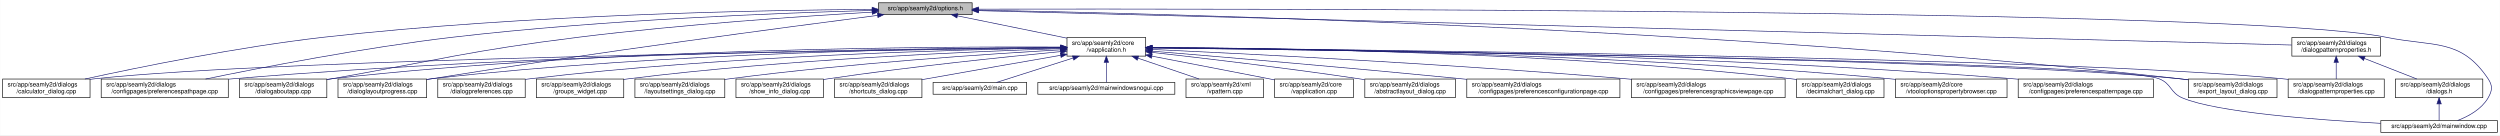
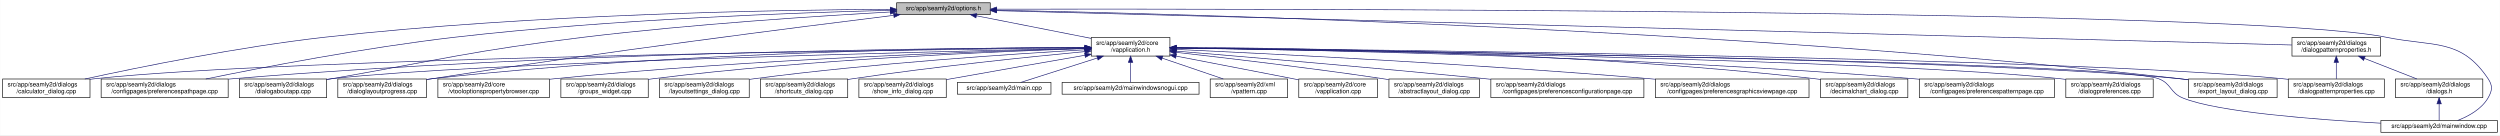
- <svg xmlns="http://www.w3.org/2000/svg" xmlns:xlink="http://www.w3.org/1999/xlink" width="4033pt" height="218pt" viewBox="0.00 0.00 4032.50 218.00">
+ <svg xmlns="http://www.w3.org/2000/svg" xmlns:xlink="http://www.w3.org/1999/xlink" width="4035pt" height="218pt" viewBox="0.00 0.00 4034.50 218.00">
  <g id="graph0" class="graph" transform="scale(1 1) rotate(0) translate(4 214)">
-     <polygon fill="white" stroke="transparent" points="-4,4 -4,-214 4028.5,-214 4028.5,4 -4,4" />
+     <polygon fill="white" stroke="transparent" points="-4,4 -4,-214 4030.5,-214 4030.5,4 -4,4" />
    <g id="node1" class="node">
      <g id="a_node1">
        <a xlink:title=" ">
-           <polygon fill="#bfbfbf" stroke="black" points="1413,-190.5 1413,-209.5 1564,-209.5 1564,-190.5 1413,-190.5" />
-           <text text-anchor="middle" x="1488.5" y="-197.5" font-family="Helvetica,sans-Serif" font-size="10.00">src/app/seamly2d/options.h</text>
+           <polygon fill="#bfbfbf" stroke="black" points="1443,-190.5 1443,-209.5 1594,-209.5 1594,-190.5 1443,-190.5" />
+           <text text-anchor="middle" x="1518.5" y="-197.5" font-family="Helvetica,sans-Serif" font-size="10.00">src/app/seamly2d/options.h</text>
        </a>
      </g>
    </g>
    <g id="node2" class="node">
      <g id="a_node2">
        <a xlink:href="../../d9/d02/vapplication_8h.html" target="_top" xlink:title=" ">
-           <polygon fill="white" stroke="black" points="1717,-123.5 1717,-153.5 1844,-153.5 1844,-123.5 1717,-123.5" />
-           <text text-anchor="start" x="1725" y="-141.5" font-family="Helvetica,sans-Serif" font-size="10.00">src/app/seamly2d/core</text>
-           <text text-anchor="middle" x="1780.5" y="-130.5" font-family="Helvetica,sans-Serif" font-size="10.00">/vapplication.h</text>
+           <polygon fill="white" stroke="black" points="1757,-123.5 1757,-153.5 1884,-153.5 1884,-123.5 1757,-123.5" />
+           <text text-anchor="start" x="1765" y="-141.5" font-family="Helvetica,sans-Serif" font-size="10.00">src/app/seamly2d/core</text>
+           <text text-anchor="middle" x="1820.5" y="-130.5" font-family="Helvetica,sans-Serif" font-size="10.00">/vapplication.h</text>
        </a>
      </g>
    </g>
    <g id="edge1" class="edge">
-       <path fill="none" stroke="midnightblue" d="M1540.16,-188.47C1589.51,-178.42 1664,-163.24 1716.96,-152.45" />
-       <polygon fill="midnightblue" stroke="midnightblue" points="1539.44,-185.05 1530.34,-190.48 1540.83,-191.91 1539.44,-185.05" />
+       <path fill="none" stroke="midnightblue" d="M1571.73,-188.51C1623.38,-178.34 1701.81,-162.88 1756.76,-152.06" />
+       <polygon fill="midnightblue" stroke="midnightblue" points="1570.9,-185.11 1561.77,-190.48 1572.26,-191.98 1570.9,-185.11" />
    </g>
    <g id="node5" class="node">
      <g id="a_node5">
        <a xlink:href="../../d7/dfa/calculator__dialog_8cpp.html" target="_top" xlink:title=" ">
          <polygon fill="white" stroke="black" points="0,-56.5 0,-86.5 141,-86.5 141,-56.5 0,-56.5" />
          <text text-anchor="start" x="8" y="-74.5" font-family="Helvetica,sans-Serif" font-size="10.00">src/app/seamly2d/dialogs</text>
          <text text-anchor="middle" x="70.5" y="-63.5" font-family="Helvetica,sans-Serif" font-size="10.00">/calculator_dialog.cpp</text>
        </a>
      </g>
    </g>
    <g id="edge24" class="edge">
-       <path fill="none" stroke="midnightblue" d="M1402.65,-198.85C1233.1,-197.71 843.53,-190.88 518.5,-154 379.66,-138.25 218.98,-105.4 132.8,-86.57" />
-       <polygon fill="midnightblue" stroke="midnightblue" points="1402.74,-202.35 1412.76,-198.91 1402.79,-195.35 1402.74,-202.35" />
+       <path fill="none" stroke="midnightblue" d="M1432.73,-198.98C1259.69,-198.1 856.58,-191.75 520.5,-154 380.85,-138.31 219.19,-105.36 132.71,-86.51" />
+       <polygon fill="midnightblue" stroke="midnightblue" points="1432.78,-202.48 1442.8,-199.03 1432.82,-195.48 1432.78,-202.48" />
    </g>
    <g id="node8" class="node">
      <g id="a_node8">
        <a xlink:href="../../dc/d20/preferencespathpage_8cpp.html" target="_top" xlink:title=" ">
          <polygon fill="white" stroke="black" points="159,-56.5 159,-86.5 364,-86.5 364,-56.5 159,-56.5" />
          <text text-anchor="start" x="167" y="-74.5" font-family="Helvetica,sans-Serif" font-size="10.00">src/app/seamly2d/dialogs</text>
          <text text-anchor="middle" x="261.5" y="-63.5" font-family="Helvetica,sans-Serif" font-size="10.00">/configpages/preferencespathpage.cpp</text>
        </a>
      </g>
    </g>
    <g id="edge25" class="edge">
-       <path fill="none" stroke="midnightblue" d="M1402.47,-197.13C1261.03,-193.33 970.65,-182.51 726.5,-154 583.22,-137.27 417.17,-105.02 327.37,-86.5" />
-       <polygon fill="midnightblue" stroke="midnightblue" points="1402.72,-200.64 1412.81,-197.4 1402.91,-193.64 1402.72,-200.64" />
-     </g>
-     <g id="node10" class="node">
-       <g id="a_node10">
+       <path fill="none" stroke="midnightblue" d="M1432.56,-197.32C1287.44,-193.77 984.75,-183.25 730.5,-154 586,-137.37 418.51,-105.09 327.94,-86.53" />
+       <polygon fill="midnightblue" stroke="midnightblue" points="1432.65,-200.83 1442.73,-197.57 1432.82,-193.83 1432.65,-200.83" />
+     </g>
+     <g id="node11" class="node">
+       <g id="a_node11">
        <a xlink:href="../../dd/d64/dialogaboutapp_8cpp.html" target="_top" xlink:title=" ">
          <polygon fill="white" stroke="black" points="382,-56.5 382,-86.5 523,-86.5 523,-56.5 382,-56.5" />
          <text text-anchor="start" x="390" y="-74.5" font-family="Helvetica,sans-Serif" font-size="10.00">src/app/seamly2d/dialogs</text>
          <text text-anchor="middle" x="452.5" y="-63.5" font-family="Helvetica,sans-Serif" font-size="10.00">/dialogaboutapp.cpp</text>
        </a>
      </g>
    </g>
    <g id="edge26" class="edge">
-       <path fill="none" stroke="midnightblue" d="M1402.75,-194.41C1292.84,-187.99 1096.51,-174.74 929.5,-154 751.49,-131.89 708.16,-118.08 531.5,-87 528.75,-86.52 525.95,-86.02 523.13,-85.52" />
-       <polygon fill="midnightblue" stroke="midnightblue" points="1402.61,-197.9 1412.79,-194.99 1403.01,-190.92 1402.61,-197.9" />
+       <path fill="none" stroke="midnightblue" d="M1432.74,-194.65C1319.35,-188.37 1113.45,-175.15 938.5,-154 756.5,-132 712.11,-118.44 531.5,-87 528.75,-86.52 525.95,-86.03 523.12,-85.53" />
+       <polygon fill="midnightblue" stroke="midnightblue" points="1432.58,-198.15 1442.75,-195.2 1432.96,-191.16 1432.58,-198.15" />
    </g>
    <g id="node12" class="node">
      <g id="a_node12">
        <a xlink:href="../../d6/d89/dialoglayoutprogress_8cpp.html" target="_top" xlink:title=" ">
          <polygon fill="white" stroke="black" points="541,-56.5 541,-86.5 684,-86.5 684,-56.5 541,-56.5" />
          <text text-anchor="start" x="549" y="-74.5" font-family="Helvetica,sans-Serif" font-size="10.00">src/app/seamly2d/dialogs</text>
          <text text-anchor="middle" x="612.5" y="-63.5" font-family="Helvetica,sans-Serif" font-size="10.00">/dialoglayoutprogress.cpp</text>
        </a>
      </g>
    </g>
    <g id="edge27" class="edge">
-       <path fill="none" stroke="midnightblue" d="M1411.6,-189.21C1269.37,-170.87 955.72,-129.36 692.5,-87 689.71,-86.55 686.87,-86.08 684.01,-85.6" />
-       <polygon fill="midnightblue" stroke="midnightblue" points="1411.17,-192.68 1421.54,-190.49 1412.07,-185.74 1411.17,-192.68" />
+       <path fill="none" stroke="midnightblue" d="M1437.94,-189.21C1290.12,-170.99 965.76,-129.83 693.5,-87 690.4,-86.51 687.23,-86 684.03,-85.47" />
+       <polygon fill="midnightblue" stroke="midnightblue" points="1437.92,-192.73 1448.27,-190.48 1438.78,-185.79 1437.92,-192.73" />
    </g>
    <g id="node16" class="node">
      <g id="a_node16">
        <a xlink:href="../../dd/d54/export__layout__dialog_8cpp.html" target="_top" xlink:title=" ">
-           <polygon fill="white" stroke="black" points="3526,-56.5 3526,-86.5 3669,-86.5 3669,-56.5 3526,-56.5" />
-           <text text-anchor="start" x="3534" y="-74.5" font-family="Helvetica,sans-Serif" font-size="10.00">src/app/seamly2d/dialogs</text>
-           <text text-anchor="middle" x="3597.5" y="-63.5" font-family="Helvetica,sans-Serif" font-size="10.00">/export_layout_dialog.cpp</text>
+           <polygon fill="white" stroke="black" points="3528,-56.5 3528,-86.5 3671,-86.5 3671,-56.5 3528,-56.5" />
+           <text text-anchor="start" x="3536" y="-74.5" font-family="Helvetica,sans-Serif" font-size="10.00">src/app/seamly2d/dialogs</text>
+           <text text-anchor="middle" x="3599.5" y="-63.5" font-family="Helvetica,sans-Serif" font-size="10.00">/export_layout_dialog.cpp</text>
        </a>
      </g>
    </g>
    <g id="edge32" class="edge">
-       <path fill="none" stroke="midnightblue" d="M1574.14,-197.68C1853.59,-192.64 2763.89,-170.46 3511.5,-87 3516.16,-86.48 3520.96,-85.87 3525.79,-85.21" />
-       <polygon fill="midnightblue" stroke="midnightblue" points="1574.01,-194.18 1564.07,-197.86 1574.13,-201.18 1574.01,-194.18" />
+       <path fill="none" stroke="midnightblue" d="M1604.8,-197.57C1882.53,-192.25 2777.88,-169.41 3513.5,-87 3518.16,-86.48 3522.96,-85.87 3527.79,-85.2" />
+       <polygon fill="midnightblue" stroke="midnightblue" points="1604.33,-194.08 1594.4,-197.77 1604.46,-201.08 1604.33,-194.08" />
    </g>
    <g id="node24" class="node">
      <g id="a_node24">
        <a xlink:href="../../d8/dd9/mainwindow_8cpp.html" target="_top" xlink:title=" ">
-           <polygon fill="white" stroke="black" points="3836.5,-0.5 3836.5,-19.5 4024.5,-19.5 4024.5,-0.5 3836.5,-0.5" />
-           <text text-anchor="middle" x="3930.5" y="-7.5" font-family="Helvetica,sans-Serif" font-size="10.00">src/app/seamly2d/mainwindow.cpp</text>
+           <polygon fill="white" stroke="black" points="3838.5,-0.5 3838.5,-19.5 4026.5,-19.5 4026.5,-0.5 3838.5,-0.5" />
+           <text text-anchor="middle" x="3932.5" y="-7.5" font-family="Helvetica,sans-Serif" font-size="10.00">src/app/seamly2d/mainwindow.cpp</text>
        </a>
      </g>
    </g>
    <g id="edge33" class="edge">
-       <path fill="none" stroke="midnightblue" d="M1574.49,-199.22C1971.7,-199.97 3619.2,-200.24 3844.5,-154 3922.03,-138.09 3965.3,-152.66 4009.5,-87 4017.19,-75.57 4016.42,-67.91 4009.5,-56 3998.95,-37.85 3978.04,-26.41 3960.38,-19.61" />
-       <polygon fill="midnightblue" stroke="midnightblue" points="1574.23,-195.72 1564.22,-199.2 1574.21,-202.72 1574.23,-195.72" />
+       <path fill="none" stroke="midnightblue" d="M1604.44,-199.19C1998.64,-199.84 3624.06,-199.67 3846.5,-154 3924.03,-138.08 3967.3,-152.66 4011.5,-87 4019.19,-75.57 4018.42,-67.91 4011.5,-56 4000.95,-37.85 3980.04,-26.41 3962.38,-19.61" />
+       <polygon fill="midnightblue" stroke="midnightblue" points="1604.25,-195.69 1594.25,-199.18 1604.24,-202.69 1604.25,-195.69" />
    </g>
    <g id="node25" class="node">
      <g id="a_node25">
        <a xlink:href="../../d5/d4e/dialogpatternproperties_8h.html" target="_top" xlink:title=" ">
-           <polygon fill="white" stroke="black" points="3693,-123.5 3693,-153.5 3836,-153.5 3836,-123.5 3693,-123.5" />
-           <text text-anchor="start" x="3701" y="-141.5" font-family="Helvetica,sans-Serif" font-size="10.00">src/app/seamly2d/dialogs</text>
-           <text text-anchor="middle" x="3764.5" y="-130.5" font-family="Helvetica,sans-Serif" font-size="10.00">/dialogpatternproperties.h</text>
+           <polygon fill="white" stroke="black" points="3695,-123.5 3695,-153.5 3838,-153.5 3838,-123.5 3695,-123.5" />
+           <text text-anchor="start" x="3703" y="-141.5" font-family="Helvetica,sans-Serif" font-size="10.00">src/app/seamly2d/dialogs</text>
+           <text text-anchor="middle" x="3766.5" y="-130.5" font-family="Helvetica,sans-Serif" font-size="10.00">/dialogpatternproperties.h</text>
        </a>
      </g>
    </g>
    <g id="edge28" class="edge">
-       <path fill="none" stroke="midnightblue" d="M1574.46,-196.75C1939.35,-187.21 3356.77,-150.16 3692.78,-141.37" />
-       <polygon fill="midnightblue" stroke="midnightblue" points="1574.13,-193.26 1564.23,-197.02 1574.31,-200.26 1574.13,-193.26" />
+       <path fill="none" stroke="midnightblue" d="M1604.4,-196.73C1966.14,-187.15 3362.06,-150.2 3694.94,-141.39" />
+       <polygon fill="midnightblue" stroke="midnightblue" points="1604.16,-193.23 1594.26,-196.99 1604.35,-200.23 1604.16,-193.23" />
    </g>
    <g id="node3" class="node">
      <g id="a_node3">
        <a xlink:href="../../d3/dd8/vapplication_8cpp.html" target="_top" xlink:title=" ">
-           <polygon fill="white" stroke="black" points="2052,-56.5 2052,-86.5 2179,-86.5 2179,-56.5 2052,-56.5" />
-           <text text-anchor="start" x="2060" y="-74.5" font-family="Helvetica,sans-Serif" font-size="10.00">src/app/seamly2d/core</text>
-           <text text-anchor="middle" x="2115.5" y="-63.5" font-family="Helvetica,sans-Serif" font-size="10.00">/vapplication.cpp</text>
+           <polygon fill="white" stroke="black" points="2092,-56.5 2092,-86.5 2219,-86.5 2219,-56.5 2092,-56.5" />
+           <text text-anchor="start" x="2100" y="-74.5" font-family="Helvetica,sans-Serif" font-size="10.00">src/app/seamly2d/core</text>
+           <text text-anchor="middle" x="2155.5" y="-63.5" font-family="Helvetica,sans-Serif" font-size="10.00">/vapplication.cpp</text>
        </a>
      </g>
    </g>
    <g id="edge2" class="edge">
-       <path fill="none" stroke="midnightblue" d="M1853.95,-123.46C1906.49,-113.39 1978.86,-99.45 2042.5,-87 2045.54,-86.4 2048.66,-85.79 2051.8,-85.17" />
-       <polygon fill="midnightblue" stroke="midnightblue" points="1853.21,-120.04 1844.05,-125.36 1854.53,-126.91 1853.21,-120.04" />
+       <path fill="none" stroke="midnightblue" d="M1893.95,-123.46C1946.49,-113.39 2018.86,-99.45 2082.5,-87 2085.54,-86.4 2088.66,-85.79 2091.8,-85.17" />
+       <polygon fill="midnightblue" stroke="midnightblue" points="1893.21,-120.04 1884.05,-125.36 1894.53,-126.91 1893.21,-120.04" />
    </g>
    <g id="node4" class="node">
      <g id="a_node4">
        <a xlink:href="../../dd/db4/abstractlayout__dialog_8cpp.html" target="_top" xlink:title=" ">
-           <polygon fill="white" stroke="black" points="2197.5,-56.5 2197.5,-86.5 2343.5,-86.5 2343.5,-56.5 2197.5,-56.5" />
-           <text text-anchor="start" x="2205.5" y="-74.5" font-family="Helvetica,sans-Serif" font-size="10.00">src/app/seamly2d/dialogs</text>
-           <text text-anchor="middle" x="2270.5" y="-63.5" font-family="Helvetica,sans-Serif" font-size="10.00">/abstractlayout_dialog.cpp</text>
+           <polygon fill="white" stroke="black" points="2237.5,-56.5 2237.5,-86.5 2383.5,-86.5 2383.5,-56.5 2237.5,-56.5" />
+           <text text-anchor="start" x="2245.5" y="-74.5" font-family="Helvetica,sans-Serif" font-size="10.00">src/app/seamly2d/dialogs</text>
+           <text text-anchor="middle" x="2310.5" y="-63.5" font-family="Helvetica,sans-Serif" font-size="10.00">/abstractlayout_dialog.cpp</text>
        </a>
      </g>
    </g>
    <g id="edge3" class="edge">
-       <path fill="none" stroke="midnightblue" d="M1854.26,-129.46C1935.91,-120.3 2071.34,-104.34 2187.5,-87 2190.68,-86.52 2193.93,-86.02 2197.21,-85.51" />
-       <polygon fill="midnightblue" stroke="midnightblue" points="1853.63,-126.01 1844.08,-130.6 1854.41,-132.96 1853.63,-126.01" />
+       <path fill="none" stroke="midnightblue" d="M1894.26,-129.46C1975.91,-120.3 2111.34,-104.34 2227.5,-87 2230.68,-86.52 2233.93,-86.02 2237.21,-85.51" />
+       <polygon fill="midnightblue" stroke="midnightblue" points="1893.63,-126.01 1884.08,-130.6 1894.41,-132.96 1893.63,-126.01" />
    </g>
    <g id="edge4" class="edge">
-       <path fill="none" stroke="midnightblue" d="M1706.29,-136.69C1429.5,-133.43 457.52,-119.85 149.5,-87 146.73,-86.7 143.9,-86.37 141.06,-85.99" />
-       <polygon fill="midnightblue" stroke="midnightblue" points="1706.58,-140.19 1716.62,-136.81 1706.66,-133.19 1706.58,-140.19" />
+       <path fill="none" stroke="midnightblue" d="M1746.79,-136.76C1466.38,-133.7 465.95,-120.63 149.5,-87 146.73,-86.71 143.9,-86.37 141.06,-86" />
+       <polygon fill="midnightblue" stroke="midnightblue" points="1746.82,-140.26 1756.86,-136.87 1746.9,-133.26 1746.82,-140.26" />
    </g>
    <g id="node6" class="node">
      <g id="a_node6">
        <a xlink:href="../../d2/d2d/preferencesconfigurationpage_8cpp.html" target="_top" xlink:title=" ">
-           <polygon fill="white" stroke="black" points="2362,-56.5 2362,-86.5 2609,-86.5 2609,-56.5 2362,-56.5" />
-           <text text-anchor="start" x="2370" y="-74.5" font-family="Helvetica,sans-Serif" font-size="10.00">src/app/seamly2d/dialogs</text>
-           <text text-anchor="middle" x="2485.5" y="-63.5" font-family="Helvetica,sans-Serif" font-size="10.00">/configpages/preferencesconfigurationpage.cpp</text>
+           <polygon fill="white" stroke="black" points="2402,-56.5 2402,-86.5 2649,-86.5 2649,-56.5 2402,-56.5" />
+           <text text-anchor="start" x="2410" y="-74.5" font-family="Helvetica,sans-Serif" font-size="10.00">src/app/seamly2d/dialogs</text>
+           <text text-anchor="middle" x="2525.5" y="-63.5" font-family="Helvetica,sans-Serif" font-size="10.00">/configpages/preferencesconfigurationpage.cpp</text>
        </a>
      </g>
    </g>
    <g id="edge5" class="edge">
-       <path fill="none" stroke="midnightblue" d="M1854.25,-131.48C1963.24,-122.46 2173.74,-104.63 2352.5,-87 2355.62,-86.69 2358.78,-86.38 2361.97,-86.05" />
-       <polygon fill="midnightblue" stroke="midnightblue" points="1853.7,-128.01 1844.02,-132.32 1854.28,-134.99 1853.7,-128.01" />
+       <path fill="none" stroke="midnightblue" d="M1894.25,-131.48C2003.24,-122.46 2213.74,-104.63 2392.5,-87 2395.62,-86.69 2398.78,-86.38 2401.97,-86.05" />
+       <polygon fill="midnightblue" stroke="midnightblue" points="1893.7,-128.01 1884.02,-132.32 1894.28,-134.99 1893.7,-128.01" />
    </g>
    <g id="node7" class="node">
      <g id="a_node7">
        <a xlink:href="../../d9/d70/preferencesgraphicsviewpage_8cpp.html" target="_top" xlink:title=" ">
-           <polygon fill="white" stroke="black" points="2627.5,-56.5 2627.5,-86.5 2875.5,-86.5 2875.5,-56.5 2627.5,-56.5" />
-           <text text-anchor="start" x="2635.5" y="-74.5" font-family="Helvetica,sans-Serif" font-size="10.00">src/app/seamly2d/dialogs</text>
-           <text text-anchor="middle" x="2751.5" y="-63.5" font-family="Helvetica,sans-Serif" font-size="10.00">/configpages/preferencesgraphicsviewpage.cpp</text>
+           <polygon fill="white" stroke="black" points="2667.5,-56.5 2667.5,-86.5 2915.5,-86.5 2915.5,-56.5 2667.5,-56.5" />
+           <text text-anchor="start" x="2675.5" y="-74.5" font-family="Helvetica,sans-Serif" font-size="10.00">src/app/seamly2d/dialogs</text>
+           <text text-anchor="middle" x="2791.5" y="-63.5" font-family="Helvetica,sans-Serif" font-size="10.00">/configpages/preferencesgraphicsviewpage.cpp</text>
        </a>
      </g>
    </g>
    <g id="edge6" class="edge">
-       <path fill="none" stroke="midnightblue" d="M1854.27,-134.23C2000.2,-127.5 2335.94,-110.71 2617.5,-87 2620.76,-86.73 2624.07,-86.44 2627.41,-86.14" />
-       <polygon fill="midnightblue" stroke="midnightblue" points="1853.93,-130.74 1844.1,-134.7 1854.25,-137.73 1853.93,-130.74" />
+       <path fill="none" stroke="midnightblue" d="M1894.27,-134.23C2040.2,-127.5 2375.94,-110.71 2657.5,-87 2660.76,-86.73 2664.07,-86.44 2667.41,-86.14" />
+       <polygon fill="midnightblue" stroke="midnightblue" points="1893.93,-130.74 1884.1,-134.7 1894.25,-137.73 1893.93,-130.74" />
    </g>
    <g id="edge7" class="edge">
-       <path fill="none" stroke="midnightblue" d="M1706.61,-137.3C1497.14,-136.19 881.6,-129.29 372.5,-87 369.79,-86.77 367.04,-86.53 364.27,-86.27" />
-       <polygon fill="midnightblue" stroke="midnightblue" points="1706.86,-140.8 1716.87,-137.35 1706.89,-133.8 1706.86,-140.8" />
+       <path fill="none" stroke="midnightblue" d="M1746.72,-137.4C1533.45,-136.58 897.86,-130.38 372.5,-87 369.79,-86.78 367.04,-86.53 364.27,-86.27" />
+       <polygon fill="midnightblue" stroke="midnightblue" points="1746.85,-140.9 1756.86,-137.44 1746.87,-133.9 1746.85,-140.9" />
    </g>
    <g id="node9" class="node">
      <g id="a_node9">
        <a xlink:href="../../dd/dc2/decimalchart__dialog_8cpp.html" target="_top" xlink:title=" ">
-           <polygon fill="white" stroke="black" points="2894,-56.5 2894,-86.5 3035,-86.5 3035,-56.5 2894,-56.5" />
-           <text text-anchor="start" x="2902" y="-74.5" font-family="Helvetica,sans-Serif" font-size="10.00">src/app/seamly2d/dialogs</text>
-           <text text-anchor="middle" x="2964.5" y="-63.5" font-family="Helvetica,sans-Serif" font-size="10.00">/decimalchart_dialog.cpp</text>
+           <polygon fill="white" stroke="black" points="2934,-56.5 2934,-86.5 3075,-86.5 3075,-56.5 2934,-56.5" />
+           <text text-anchor="start" x="2942" y="-74.5" font-family="Helvetica,sans-Serif" font-size="10.00">src/app/seamly2d/dialogs</text>
+           <text text-anchor="middle" x="3004.5" y="-63.5" font-family="Helvetica,sans-Serif" font-size="10.00">/decimalchart_dialog.cpp</text>
        </a>
      </g>
    </g>
    <g id="edge8" class="edge">
-       <path fill="none" stroke="midnightblue" d="M1854.23,-137.52C2032.04,-136.83 2498.3,-130.63 2884.5,-87 2887.59,-86.65 2890.73,-86.26 2893.91,-85.82" />
-       <polygon fill="midnightblue" stroke="midnightblue" points="1854.2,-134.02 1844.21,-137.56 1854.22,-141.02 1854.2,-134.02" />
+       <path fill="none" stroke="midnightblue" d="M1894.23,-137.52C2072.04,-136.83 2538.3,-130.63 2924.5,-87 2927.59,-86.65 2930.73,-86.26 2933.91,-85.82" />
+       <polygon fill="midnightblue" stroke="midnightblue" points="1894.2,-134.02 1884.21,-137.56 1894.22,-141.02 1894.2,-134.02" />
+     </g>
+     <g id="node10" class="node">
+       <g id="a_node10">
+         <a xlink:href="../../dc/d63/preferencespatternpage_8cpp.html" target="_top" xlink:title=" ">
+           <polygon fill="white" stroke="black" points="3093.5,-56.5 3093.5,-86.5 3311.5,-86.5 3311.5,-56.5 3093.5,-56.5" />
+           <text text-anchor="start" x="3101.5" y="-74.5" font-family="Helvetica,sans-Serif" font-size="10.00">src/app/seamly2d/dialogs</text>
+           <text text-anchor="middle" x="3202.5" y="-63.5" font-family="Helvetica,sans-Serif" font-size="10.00">/configpages/preferencespatternpage.cpp</text>
+         </a>
+       </g>
    </g>
    <g id="edge9" class="edge">
-       <path fill="none" stroke="midnightblue" d="M1706.85,-138.14C1513.5,-139.04 975.68,-136.49 531.5,-87 528.73,-86.69 525.91,-86.34 523.06,-85.96" />
-       <polygon fill="midnightblue" stroke="midnightblue" points="1706.92,-141.64 1716.9,-138.09 1706.88,-134.64 1706.92,-141.64" />
-     </g>
-     <g id="node11" class="node">
-       <g id="a_node11">
-         <a xlink:href="../../d2/d00/vtooloptionspropertybrowser_8cpp.html" target="_top" xlink:title=" ">
-           <polygon fill="white" stroke="black" points="3053.5,-56.5 3053.5,-86.5 3233.5,-86.5 3233.5,-56.5 3053.5,-56.5" />
-           <text text-anchor="start" x="3061.5" y="-74.5" font-family="Helvetica,sans-Serif" font-size="10.00">src/app/seamly2d/core</text>
-           <text text-anchor="middle" x="3143.5" y="-63.5" font-family="Helvetica,sans-Serif" font-size="10.00">/vtooloptionspropertybrowser.cpp</text>
-         </a>
-       </g>
+       <path fill="none" stroke="midnightblue" d="M1894.13,-136.65C2088.69,-133.94 2632.5,-123.43 3083.5,-87 3086.72,-86.74 3089.98,-86.46 3093.27,-86.16" />
+       <polygon fill="midnightblue" stroke="midnightblue" points="1893.97,-133.15 1884.02,-136.78 1894.07,-140.15 1893.97,-133.15" />
    </g>
    <g id="edge10" class="edge">
-       <path fill="none" stroke="midnightblue" d="M1854.18,-137.23C2048.86,-135.93 2592.95,-128.56 3043.5,-87 3046.73,-86.7 3050.02,-86.37 3053.34,-86.01" />
-       <polygon fill="midnightblue" stroke="midnightblue" points="1854.04,-133.73 1844.06,-137.29 1854.09,-140.73 1854.04,-133.73" />
+       <path fill="none" stroke="midnightblue" d="M1746.44,-135.99C1509.16,-130.92 769.48,-113.37 531.5,-87 528.73,-86.69 525.91,-86.35 523.06,-85.97" />
+       <polygon fill="midnightblue" stroke="midnightblue" points="1746.61,-139.49 1756.68,-136.2 1746.76,-132.49 1746.61,-139.49" />
    </g>
    <g id="edge11" class="edge">
-       <path fill="none" stroke="midnightblue" d="M1706.61,-137.45C1530.48,-136.59 1072.22,-130.03 692.5,-87 689.84,-86.7 687.13,-86.36 684.39,-86" />
-       <polygon fill="midnightblue" stroke="midnightblue" points="1706.79,-140.95 1716.8,-137.49 1706.82,-133.95 1706.79,-140.95" />
+       <path fill="none" stroke="midnightblue" d="M1746.55,-137.56C1566.04,-136.99 1088.76,-131.04 693.5,-87 690.52,-86.67 687.48,-86.29 684.42,-85.88" />
+       <polygon fill="midnightblue" stroke="midnightblue" points="1746.71,-141.06 1756.72,-137.59 1746.73,-134.06 1746.71,-141.06" />
    </g>
    <g id="node13" class="node">
      <g id="a_node13">
-         <a xlink:href="../../dc/d63/preferencespatternpage_8cpp.html" target="_top" xlink:title=" ">
-           <polygon fill="white" stroke="black" points="3251.5,-56.5 3251.5,-86.5 3469.5,-86.5 3469.5,-56.5 3251.5,-56.5" />
-           <text text-anchor="start" x="3259.5" y="-74.5" font-family="Helvetica,sans-Serif" font-size="10.00">src/app/seamly2d/dialogs</text>
-           <text text-anchor="middle" x="3360.5" y="-63.5" font-family="Helvetica,sans-Serif" font-size="10.00">/configpages/preferencespatternpage.cpp</text>
+         <a xlink:href="../../d5/dc5/dialogpreferences_8cpp.html" target="_top" xlink:title=" ">
+           <polygon fill="white" stroke="black" points="3330,-56.5 3330,-86.5 3471,-86.5 3471,-56.5 3330,-56.5" />
+           <text text-anchor="start" x="3338" y="-74.5" font-family="Helvetica,sans-Serif" font-size="10.00">src/app/seamly2d/dialogs</text>
+           <text text-anchor="middle" x="3400.5" y="-63.5" font-family="Helvetica,sans-Serif" font-size="10.00">/dialogpreferences.cpp</text>
        </a>
      </g>
    </g>
    <g id="edge12" class="edge">
-       <path fill="none" stroke="midnightblue" d="M1854.22,-137.24C2068.76,-135.98 2711.27,-128.73 3242.5,-87 3245.38,-86.77 3248.3,-86.53 3251.24,-86.27" />
-       <polygon fill="midnightblue" stroke="midnightblue" points="1854,-133.74 1844.02,-137.29 1854.04,-140.74 1854,-133.74" />
+       <path fill="none" stroke="midnightblue" d="M1894.4,-136.44C2156.26,-132.45 3039.26,-117.06 3320.5,-87 3323.59,-86.67 3326.74,-86.29 3329.91,-85.87" />
+       <polygon fill="midnightblue" stroke="midnightblue" points="1894.18,-132.94 1884.24,-136.59 1894.29,-139.94 1894.18,-132.94" />
    </g>
    <g id="node14" class="node">
      <g id="a_node14">
        <a xlink:href="../../d5/d18/dialogpatternproperties_8cpp.html" target="_top" xlink:title=" ">
-           <polygon fill="white" stroke="black" points="3687,-56.5 3687,-86.5 3842,-86.5 3842,-56.5 3687,-56.5" />
-           <text text-anchor="start" x="3695" y="-74.5" font-family="Helvetica,sans-Serif" font-size="10.00">src/app/seamly2d/dialogs</text>
-           <text text-anchor="middle" x="3764.5" y="-63.5" font-family="Helvetica,sans-Serif" font-size="10.00">/dialogpatternproperties.cpp</text>
+           <polygon fill="white" stroke="black" points="3689,-56.5 3689,-86.5 3844,-86.5 3844,-56.5 3689,-56.5" />
+           <text text-anchor="start" x="3697" y="-74.5" font-family="Helvetica,sans-Serif" font-size="10.00">src/app/seamly2d/dialogs</text>
+           <text text-anchor="middle" x="3766.5" y="-63.5" font-family="Helvetica,sans-Serif" font-size="10.00">/dialogpatternproperties.cpp</text>
        </a>
      </g>
    </g>
    <g id="edge13" class="edge">
-       <path fill="none" stroke="midnightblue" d="M1854.34,-136.9C2158.33,-134.23 3314.13,-121.95 3677.5,-87 3680.55,-86.71 3683.65,-86.37 3686.78,-86" />
-       <polygon fill="midnightblue" stroke="midnightblue" points="1854.28,-133.4 1844.31,-136.99 1854.34,-140.4 1854.28,-133.4" />
+       <path fill="none" stroke="midnightblue" d="M1894.81,-136.85C2195.66,-134.02 3324.18,-121.27 3679.5,-87 3682.55,-86.71 3685.65,-86.37 3688.78,-86" />
+       <polygon fill="midnightblue" stroke="midnightblue" points="1894.42,-133.36 1884.46,-136.95 1894.49,-140.35 1894.42,-133.36" />
    </g>
    <g id="node15" class="node">
      <g id="a_node15">
-         <a xlink:href="../../d5/dc5/dialogpreferences_8cpp.html" target="_top" xlink:title=" ">
-           <polygon fill="white" stroke="black" points="702,-56.5 702,-86.5 843,-86.5 843,-56.5 702,-56.5" />
-           <text text-anchor="start" x="710" y="-74.5" font-family="Helvetica,sans-Serif" font-size="10.00">src/app/seamly2d/dialogs</text>
-           <text text-anchor="middle" x="772.5" y="-63.5" font-family="Helvetica,sans-Serif" font-size="10.00">/dialogpreferences.cpp</text>
+         <a xlink:href="../../d2/d00/vtooloptionspropertybrowser_8cpp.html" target="_top" xlink:title=" ">
+           <polygon fill="white" stroke="black" points="702.5,-56.5 702.5,-86.5 882.5,-86.5 882.5,-56.5 702.5,-56.5" />
+           <text text-anchor="start" x="710.5" y="-74.5" font-family="Helvetica,sans-Serif" font-size="10.00">src/app/seamly2d/core</text>
+           <text text-anchor="middle" x="792.5" y="-63.5" font-family="Helvetica,sans-Serif" font-size="10.00">/vtooloptionspropertybrowser.cpp</text>
        </a>
      </g>
    </g>
    <g id="edge14" class="edge">
-       <path fill="none" stroke="midnightblue" d="M1706.85,-136.67C1549.36,-134.21 1168.35,-124.54 851.5,-87 848.73,-86.67 845.91,-86.31 843.07,-85.91" />
-       <polygon fill="midnightblue" stroke="midnightblue" points="1706.85,-140.17 1716.9,-136.83 1706.96,-133.18 1706.85,-140.17" />
+       <path fill="none" stroke="midnightblue" d="M1746.95,-135.78C1589.65,-131.6 1208.98,-118.81 891.5,-87 888.56,-86.71 885.58,-86.39 882.57,-86.05" />
+       <polygon fill="midnightblue" stroke="midnightblue" points="1746.9,-139.28 1756.99,-136.04 1747.08,-132.28 1746.9,-139.28" />
    </g>
    <g id="edge15" class="edge">
-       <path fill="none" stroke="midnightblue" d="M1854.4,-136.7C2141.42,-133.39 3182.51,-119.38 3511.5,-87 3516.17,-86.54 3520.97,-85.98 3525.8,-85.35" />
-       <polygon fill="midnightblue" stroke="midnightblue" points="1854.07,-133.21 1844.11,-136.82 1854.15,-140.21 1854.07,-133.21" />
+       <path fill="none" stroke="midnightblue" d="M1894.21,-136.65C2176.93,-133.17 3192.28,-118.72 3513.5,-87 3518.17,-86.54 3522.97,-85.98 3527.8,-85.34" />
+       <polygon fill="midnightblue" stroke="midnightblue" points="1894.02,-133.15 1884.06,-136.77 1894.1,-140.15 1894.02,-133.15" />
    </g>
    <g id="node17" class="node">
      <g id="a_node17">
        <a xlink:href="../../db/d5c/groups__widget_8cpp.html" target="_top" xlink:title=" ">
-           <polygon fill="white" stroke="black" points="861,-56.5 861,-86.5 1002,-86.5 1002,-56.5 861,-56.5" />
-           <text text-anchor="start" x="869" y="-74.5" font-family="Helvetica,sans-Serif" font-size="10.00">src/app/seamly2d/dialogs</text>
-           <text text-anchor="middle" x="931.5" y="-63.5" font-family="Helvetica,sans-Serif" font-size="10.00">/groups_widget.cpp</text>
+           <polygon fill="white" stroke="black" points="901,-56.5 901,-86.5 1042,-86.5 1042,-56.5 901,-56.5" />
+           <text text-anchor="start" x="909" y="-74.5" font-family="Helvetica,sans-Serif" font-size="10.00">src/app/seamly2d/dialogs</text>
+           <text text-anchor="middle" x="971.5" y="-63.5" font-family="Helvetica,sans-Serif" font-size="10.00">/groups_widget.cpp</text>
        </a>
      </g>
    </g>
    <g id="edge16" class="edge">
-       <path fill="none" stroke="midnightblue" d="M1706.47,-135.5C1568.92,-131.15 1264.78,-118.57 1010.5,-87 1007.73,-86.66 1004.91,-86.28 1002.07,-85.87" />
-       <polygon fill="midnightblue" stroke="midnightblue" points="1706.78,-139.01 1716.88,-135.82 1707,-132.02 1706.78,-139.01" />
+       <path fill="none" stroke="midnightblue" d="M1746.47,-135.5C1608.92,-131.15 1304.78,-118.57 1050.5,-87 1047.73,-86.66 1044.91,-86.28 1042.07,-85.87" />
+       <polygon fill="midnightblue" stroke="midnightblue" points="1746.78,-139.01 1756.88,-135.82 1747,-132.02 1746.78,-139.01" />
    </g>
    <g id="node18" class="node">
      <g id="a_node18">
        <a xlink:href="../../d0/dfa/layoutsettings__dialog_8cpp.html" target="_top" xlink:title=" ">
-           <polygon fill="white" stroke="black" points="1020,-56.5 1020,-86.5 1165,-86.5 1165,-56.5 1020,-56.5" />
-           <text text-anchor="start" x="1028" y="-74.5" font-family="Helvetica,sans-Serif" font-size="10.00">src/app/seamly2d/dialogs</text>
-           <text text-anchor="middle" x="1092.5" y="-63.5" font-family="Helvetica,sans-Serif" font-size="10.00">/layoutsettings_dialog.cpp</text>
+           <polygon fill="white" stroke="black" points="1060,-56.5 1060,-86.5 1205,-86.5 1205,-56.5 1060,-56.5" />
+           <text text-anchor="start" x="1068" y="-74.5" font-family="Helvetica,sans-Serif" font-size="10.00">src/app/seamly2d/dialogs</text>
+           <text text-anchor="middle" x="1132.5" y="-63.5" font-family="Helvetica,sans-Serif" font-size="10.00">/layoutsettings_dialog.cpp</text>
        </a>
      </g>
    </g>
    <g id="edge17" class="edge">
-       <path fill="none" stroke="midnightblue" d="M1706.89,-133.62C1592.45,-127.08 1365.1,-112.06 1173.5,-87 1170.81,-86.65 1168.07,-86.27 1165.31,-85.87" />
-       <polygon fill="midnightblue" stroke="midnightblue" points="1706.75,-137.12 1716.94,-134.19 1707.15,-130.13 1706.75,-137.12" />
+       <path fill="none" stroke="midnightblue" d="M1746.89,-133.62C1632.45,-127.08 1405.1,-112.06 1213.5,-87 1210.81,-86.65 1208.07,-86.27 1205.31,-85.87" />
+       <polygon fill="midnightblue" stroke="midnightblue" points="1746.75,-137.12 1756.94,-134.19 1747.15,-130.13 1746.75,-137.12" />
    </g>
    <g id="node19" class="node">
      <g id="a_node19">
-         <a xlink:href="../../d2/df4/show__info__dialog_8cpp.html" target="_top" xlink:title=" ">
-           <polygon fill="white" stroke="black" points="1183,-56.5 1183,-86.5 1324,-86.5 1324,-56.5 1183,-56.5" />
-           <text text-anchor="start" x="1191" y="-74.5" font-family="Helvetica,sans-Serif" font-size="10.00">src/app/seamly2d/dialogs</text>
-           <text text-anchor="middle" x="1253.5" y="-63.5" font-family="Helvetica,sans-Serif" font-size="10.00">/show_info_dialog.cpp</text>
+         <a xlink:href="../../dd/d84/shortcuts__dialog_8cpp.html" target="_top" xlink:title=" ">
+           <polygon fill="white" stroke="black" points="1223,-56.5 1223,-86.5 1364,-86.5 1364,-56.5 1223,-56.5" />
+           <text text-anchor="start" x="1231" y="-74.5" font-family="Helvetica,sans-Serif" font-size="10.00">src/app/seamly2d/dialogs</text>
+           <text text-anchor="middle" x="1293.5" y="-63.5" font-family="Helvetica,sans-Serif" font-size="10.00">/shortcuts_dialog.cpp</text>
        </a>
      </g>
    </g>
    <g id="edge18" class="edge">
-       <path fill="none" stroke="midnightblue" d="M1706.9,-130.78C1617.97,-122.3 1463.9,-106.44 1332.5,-87 1329.74,-86.59 1326.93,-86.16 1324.09,-85.71" />
-       <polygon fill="midnightblue" stroke="midnightblue" points="1706.6,-134.27 1716.89,-131.73 1707.26,-127.3 1706.6,-134.27" />
+       <path fill="none" stroke="midnightblue" d="M1746.9,-130.78C1657.97,-122.3 1503.9,-106.44 1372.5,-87 1369.74,-86.59 1366.93,-86.16 1364.09,-85.71" />
+       <polygon fill="midnightblue" stroke="midnightblue" points="1746.6,-134.27 1756.89,-131.73 1747.26,-127.3 1746.6,-134.27" />
    </g>
    <g id="node20" class="node">
      <g id="a_node20">
-         <a xlink:href="../../dd/d84/shortcuts__dialog_8cpp.html" target="_top" xlink:title=" ">
-           <polygon fill="white" stroke="black" points="1342,-56.5 1342,-86.5 1483,-86.5 1483,-56.5 1342,-56.5" />
-           <text text-anchor="start" x="1350" y="-74.5" font-family="Helvetica,sans-Serif" font-size="10.00">src/app/seamly2d/dialogs</text>
-           <text text-anchor="middle" x="1412.5" y="-63.5" font-family="Helvetica,sans-Serif" font-size="10.00">/shortcuts_dialog.cpp</text>
+         <a xlink:href="../../d2/df4/show__info__dialog_8cpp.html" target="_top" xlink:title=" ">
+           <polygon fill="white" stroke="black" points="1382,-56.5 1382,-86.5 1523,-86.5 1523,-56.5 1382,-56.5" />
+           <text text-anchor="start" x="1390" y="-74.5" font-family="Helvetica,sans-Serif" font-size="10.00">src/app/seamly2d/dialogs</text>
+           <text text-anchor="middle" x="1452.5" y="-63.5" font-family="Helvetica,sans-Serif" font-size="10.00">/show_info_dialog.cpp</text>
        </a>
      </g>
    </g>
    <g id="edge19" class="edge">
-       <path fill="none" stroke="midnightblue" d="M1706.88,-124.81C1648.46,-114.7 1564.72,-100.12 1491.5,-87 1488.75,-86.51 1485.96,-86 1483.13,-85.49" />
-       <polygon fill="midnightblue" stroke="midnightblue" points="1706.31,-128.27 1716.76,-126.52 1707.51,-121.37 1706.31,-128.27" />
+       <path fill="none" stroke="midnightblue" d="M1746.88,-124.81C1688.46,-114.7 1604.72,-100.12 1531.5,-87 1528.75,-86.51 1525.96,-86 1523.13,-85.49" />
+       <polygon fill="midnightblue" stroke="midnightblue" points="1746.31,-128.27 1756.76,-126.52 1747.51,-121.37 1746.31,-128.27" />
    </g>
    <g id="node21" class="node">
      <g id="a_node21">
        <a xlink:href="../../dc/d14/app_2seamly2d_2main_8cpp.html" target="_top" xlink:title=" ">
-           <polygon fill="white" stroke="black" points="1501,-62 1501,-81 1652,-81 1652,-62 1501,-62" />
-           <text text-anchor="middle" x="1576.5" y="-69" font-family="Helvetica,sans-Serif" font-size="10.00">src/app/seamly2d/main.cpp</text>
+           <polygon fill="white" stroke="black" points="1541,-62 1541,-81 1692,-81 1692,-62 1541,-62" />
+           <text text-anchor="middle" x="1616.5" y="-69" font-family="Helvetica,sans-Serif" font-size="10.00">src/app/seamly2d/main.cpp</text>
        </a>
      </g>
    </g>
    <g id="edge20" class="edge">
-       <path fill="none" stroke="midnightblue" d="M1726.93,-120.43C1687.14,-107.75 1634.56,-91 1603.27,-81.03" />
-       <polygon fill="midnightblue" stroke="midnightblue" points="1725.9,-123.77 1736.49,-123.48 1728.02,-117.11 1725.9,-123.77" />
+       <path fill="none" stroke="midnightblue" d="M1766.93,-120.43C1727.14,-107.75 1674.56,-91 1643.27,-81.03" />
+       <polygon fill="midnightblue" stroke="midnightblue" points="1765.9,-123.77 1776.49,-123.48 1768.02,-117.11 1765.9,-123.77" />
    </g>
    <g id="node22" class="node">
      <g id="a_node22">
        <a xlink:href="../../d8/de8/mainwindowsnogui_8cpp.html" target="_top" xlink:title=" ">
-           <polygon fill="white" stroke="black" points="1670,-62 1670,-81 1891,-81 1891,-62 1670,-62" />
-           <text text-anchor="middle" x="1780.5" y="-69" font-family="Helvetica,sans-Serif" font-size="10.00">src/app/seamly2d/mainwindowsnogui.cpp</text>
+           <polygon fill="white" stroke="black" points="1710,-62 1710,-81 1931,-81 1931,-62 1710,-62" />
+           <text text-anchor="middle" x="1820.5" y="-69" font-family="Helvetica,sans-Serif" font-size="10.00">src/app/seamly2d/mainwindowsnogui.cpp</text>
        </a>
      </g>
    </g>
    <g id="edge21" class="edge">
-       <path fill="none" stroke="midnightblue" d="M1780.5,-113.25C1780.5,-102.02 1780.5,-89.38 1780.5,-81.19" />
-       <polygon fill="midnightblue" stroke="midnightblue" points="1777,-113.4 1780.5,-123.4 1784,-113.4 1777,-113.4" />
+       <path fill="none" stroke="midnightblue" d="M1820.5,-113.25C1820.5,-102.02 1820.5,-89.38 1820.5,-81.19" />
+       <polygon fill="midnightblue" stroke="midnightblue" points="1817,-113.4 1820.5,-123.4 1824,-113.4 1817,-113.4" />
    </g>
    <g id="node23" class="node">
      <g id="a_node23">
        <a xlink:href="../../d3/d49/vpattern_8cpp.html" target="_top" xlink:title=" ">
-           <polygon fill="white" stroke="black" points="1909,-56.5 1909,-86.5 2034,-86.5 2034,-56.5 1909,-56.5" />
-           <text text-anchor="start" x="1917" y="-74.5" font-family="Helvetica,sans-Serif" font-size="10.00">src/app/seamly2d/xml</text>
-           <text text-anchor="middle" x="1971.5" y="-63.5" font-family="Helvetica,sans-Serif" font-size="10.00">/vpattern.cpp</text>
+           <polygon fill="white" stroke="black" points="1949,-56.5 1949,-86.5 2074,-86.5 2074,-56.5 1949,-56.5" />
+           <text text-anchor="start" x="1957" y="-74.5" font-family="Helvetica,sans-Serif" font-size="10.00">src/app/seamly2d/xml</text>
+           <text text-anchor="middle" x="2011.5" y="-63.5" font-family="Helvetica,sans-Serif" font-size="10.00">/vpattern.cpp</text>
        </a>
      </g>
    </g>
    <g id="edge22" class="edge">
-       <path fill="none" stroke="midnightblue" d="M1831.65,-120.09C1862.49,-109.6 1901.25,-96.41 1930.14,-86.58" />
-       <polygon fill="midnightblue" stroke="midnightblue" points="1830.28,-116.86 1821.94,-123.4 1832.54,-123.49 1830.28,-116.86" />
+       <path fill="none" stroke="midnightblue" d="M1871.65,-120.09C1902.49,-109.6 1941.25,-96.41 1970.14,-86.58" />
+       <polygon fill="midnightblue" stroke="midnightblue" points="1870.28,-116.86 1861.94,-123.4 1872.54,-123.49 1870.28,-116.86" />
    </g>
    <g id="edge23" class="edge">
-       <path fill="none" stroke="midnightblue" d="M1854.7,-136.62C2171.91,-132.7 3401.53,-115.71 3478.5,-87 3498.92,-79.38 3496.39,-64.41 3516.5,-56 3572.36,-32.63 3732.36,-20.58 3836.3,-15.04" />
-       <polygon fill="midnightblue" stroke="midnightblue" points="1854.2,-133.13 1844.24,-136.75 1854.29,-140.13 1854.2,-133.13" />
-     </g>
-     <g id="edge29" class="edge">
-       <path fill="none" stroke="midnightblue" d="M3764.5,-113.11C3764.5,-104.15 3764.5,-94.32 3764.5,-86.58" />
-       <polygon fill="midnightblue" stroke="midnightblue" points="3761,-113.4 3764.5,-123.4 3768,-113.4 3761,-113.4" />
+       <path fill="none" stroke="midnightblue" d="M1894.54,-136.55C2206.88,-132.36 3404.25,-114.55 3479.5,-87 3500.29,-79.39 3498.02,-64.42 3518.5,-56 3574.5,-32.98 3734.46,-20.82 3838.36,-15.16" />
+       <polygon fill="midnightblue" stroke="midnightblue" points="1894.19,-133.05 1884.24,-136.68 1894.29,-140.05 1894.19,-133.05" />
+     </g>
+     <g id="edge31" class="edge">
+       <path fill="none" stroke="midnightblue" d="M3766.5,-113.11C3766.5,-104.15 3766.5,-94.32 3766.5,-86.58" />
+       <polygon fill="midnightblue" stroke="midnightblue" points="3763,-113.4 3766.5,-123.4 3770,-113.4 3763,-113.4" />
    </g>
    <g id="node26" class="node">
      <g id="a_node26">
        <a xlink:href="../../d6/d64/dialogs_8h.html" target="_top" xlink:title=" ">
-           <polygon fill="white" stroke="black" points="3860,-56.5 3860,-86.5 4001,-86.5 4001,-56.5 3860,-56.5" />
-           <text text-anchor="start" x="3868" y="-74.5" font-family="Helvetica,sans-Serif" font-size="10.00">src/app/seamly2d/dialogs</text>
-           <text text-anchor="middle" x="3930.5" y="-63.5" font-family="Helvetica,sans-Serif" font-size="10.00">/dialogs.h</text>
-         </a>
-       </g>
+           <polygon fill="white" stroke="black" points="3862,-56.5 3862,-86.5 4003,-86.5 4003,-56.5 3862,-56.5" />
+           <text text-anchor="start" x="3870" y="-74.5" font-family="Helvetica,sans-Serif" font-size="10.00">src/app/seamly2d/dialogs</text>
+           <text text-anchor="middle" x="3932.5" y="-63.5" font-family="Helvetica,sans-Serif" font-size="10.00">/dialogs.h</text>
+         </a>
+       </g>
+     </g>
+     <g id="edge29" class="edge">
+       <path fill="none" stroke="midnightblue" d="M3812.01,-119.68C3838.63,-109.26 3871.77,-96.28 3896.55,-86.58" />
+       <polygon fill="midnightblue" stroke="midnightblue" points="3810.55,-116.49 3802.52,-123.4 3813.11,-123.01 3810.55,-116.49" />
    </g>
    <g id="edge30" class="edge">
-       <path fill="none" stroke="midnightblue" d="M3810.01,-119.68C3836.63,-109.26 3869.77,-96.28 3894.55,-86.58" />
-       <polygon fill="midnightblue" stroke="midnightblue" points="3808.55,-116.49 3800.52,-123.4 3811.11,-123.01 3808.55,-116.49" />
-     </g>
-     <g id="edge31" class="edge">
-       <path fill="none" stroke="midnightblue" d="M3930.5,-46.29C3930.5,-36.86 3930.5,-26.65 3930.5,-19.66" />
-       <polygon fill="midnightblue" stroke="midnightblue" points="3927,-46.4 3930.5,-56.4 3934,-46.4 3927,-46.4" />
+       <path fill="none" stroke="midnightblue" d="M3932.5,-46.29C3932.5,-36.86 3932.5,-26.65 3932.5,-19.66" />
+       <polygon fill="midnightblue" stroke="midnightblue" points="3929,-46.4 3932.5,-56.4 3936,-46.4 3929,-46.4" />
    </g>
  </g>
</svg>
